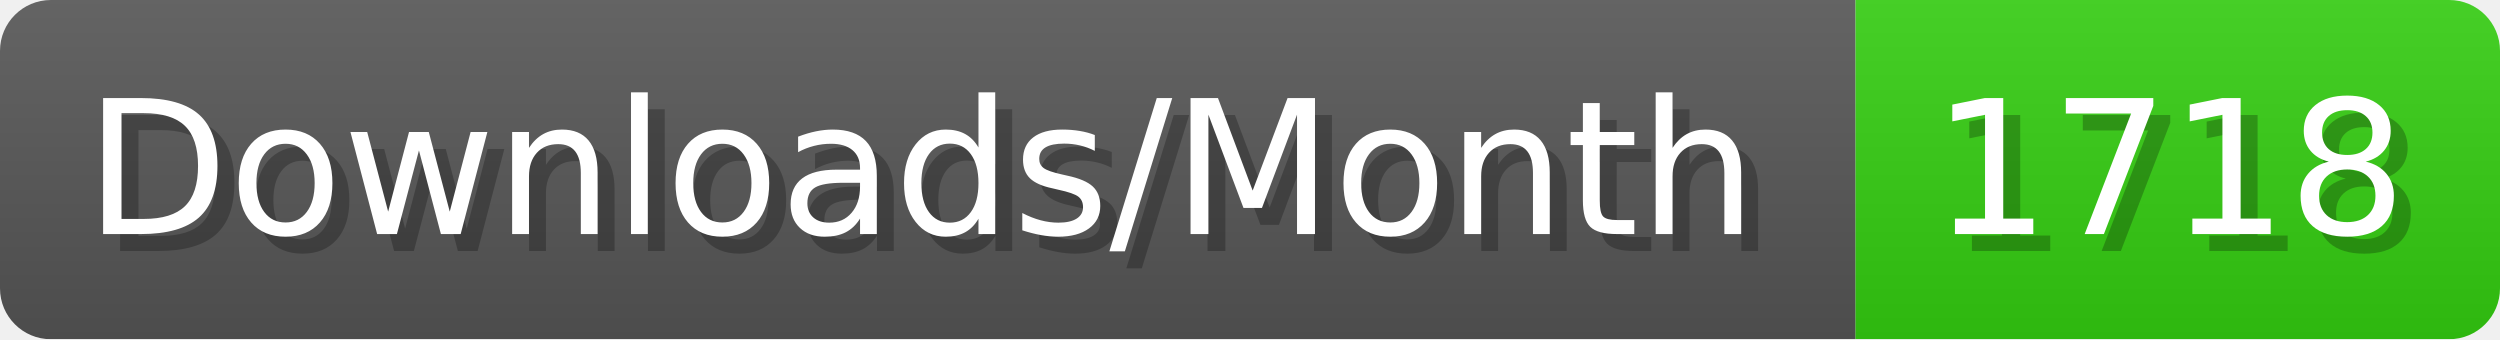
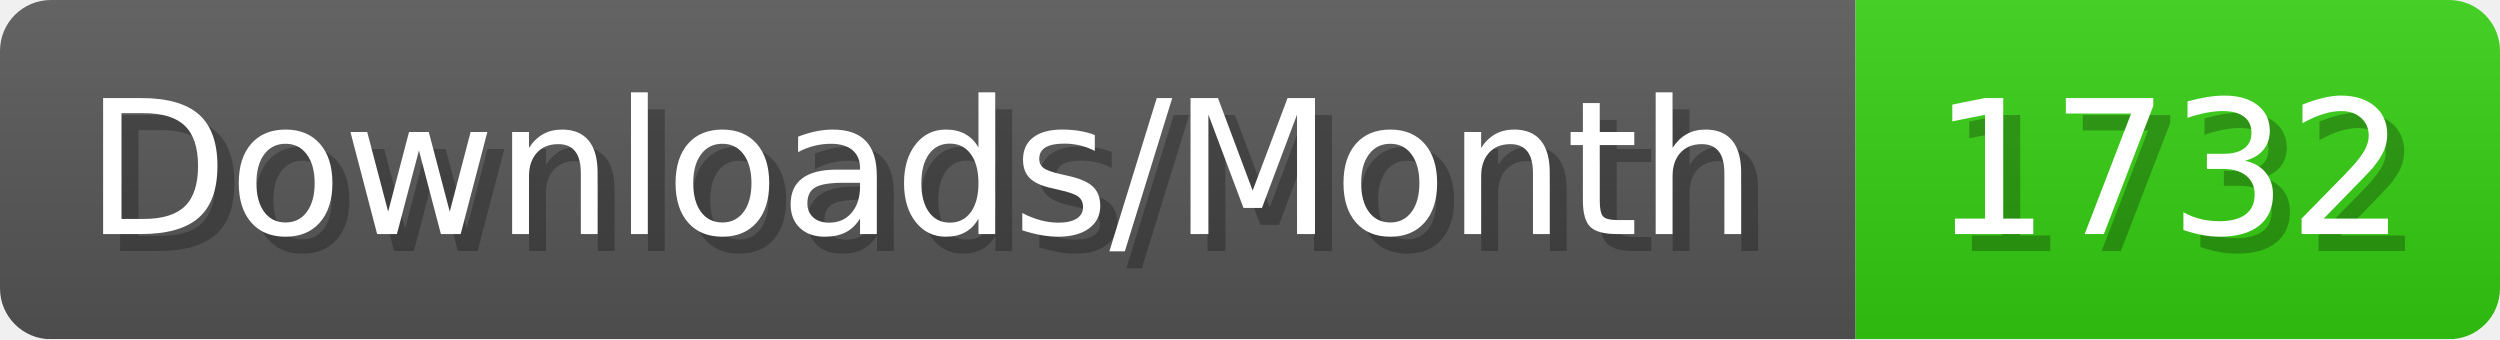
- <svg xmlns="http://www.w3.org/2000/svg" width="147.4" height="20" viewBox="0 0 1474 200" role="img" aria-label="Downloads/Month: 1718">
+ <svg xmlns="http://www.w3.org/2000/svg" width="147.4" height="20" viewBox="0 0 1474 200" role="img" aria-label="Downloads/Month: 1732">
  <linearGradient id="YlXUI" x2="0" y2="100%">
    <stop offset="0" stop-opacity=".1" stop-color="#EEE" />
    <stop offset="1" stop-opacity=".1" />
  </linearGradient>
  <mask id="JHhop">
    <rect width="1474" height="200" rx="30" fill="#FFF" />
  </mask>
  <g mask="url(#JHhop)">
    <rect width="1094" height="200" fill="#555" />
    <rect width="380" height="200" fill="#3C1" x="1094" />
    <rect width="1474" height="200" fill="url(#YlXUI)" />
  </g>
  <g aria-hidden="true" fill="#fff" text-anchor="start" font-family="Verdana,DejaVu Sans,sans-serif" font-size="110">
    <text x="60" y="148" textLength="994" fill="#000" opacity="0.25">Downloads/Month</text>
    <text x="50" y="138" textLength="994">Downloads/Month</text>
-     <text x="1149" y="148" textLength="280" fill="#000" opacity="0.25">1718</text>
-     <text x="1139" y="138" textLength="280">1718</text>
+     <text x="1149" y="148" textLength="280" fill="#000" opacity="0.25">1732</text>
+     <text x="1139" y="138" textLength="280">1732</text>
  </g>
</svg>
